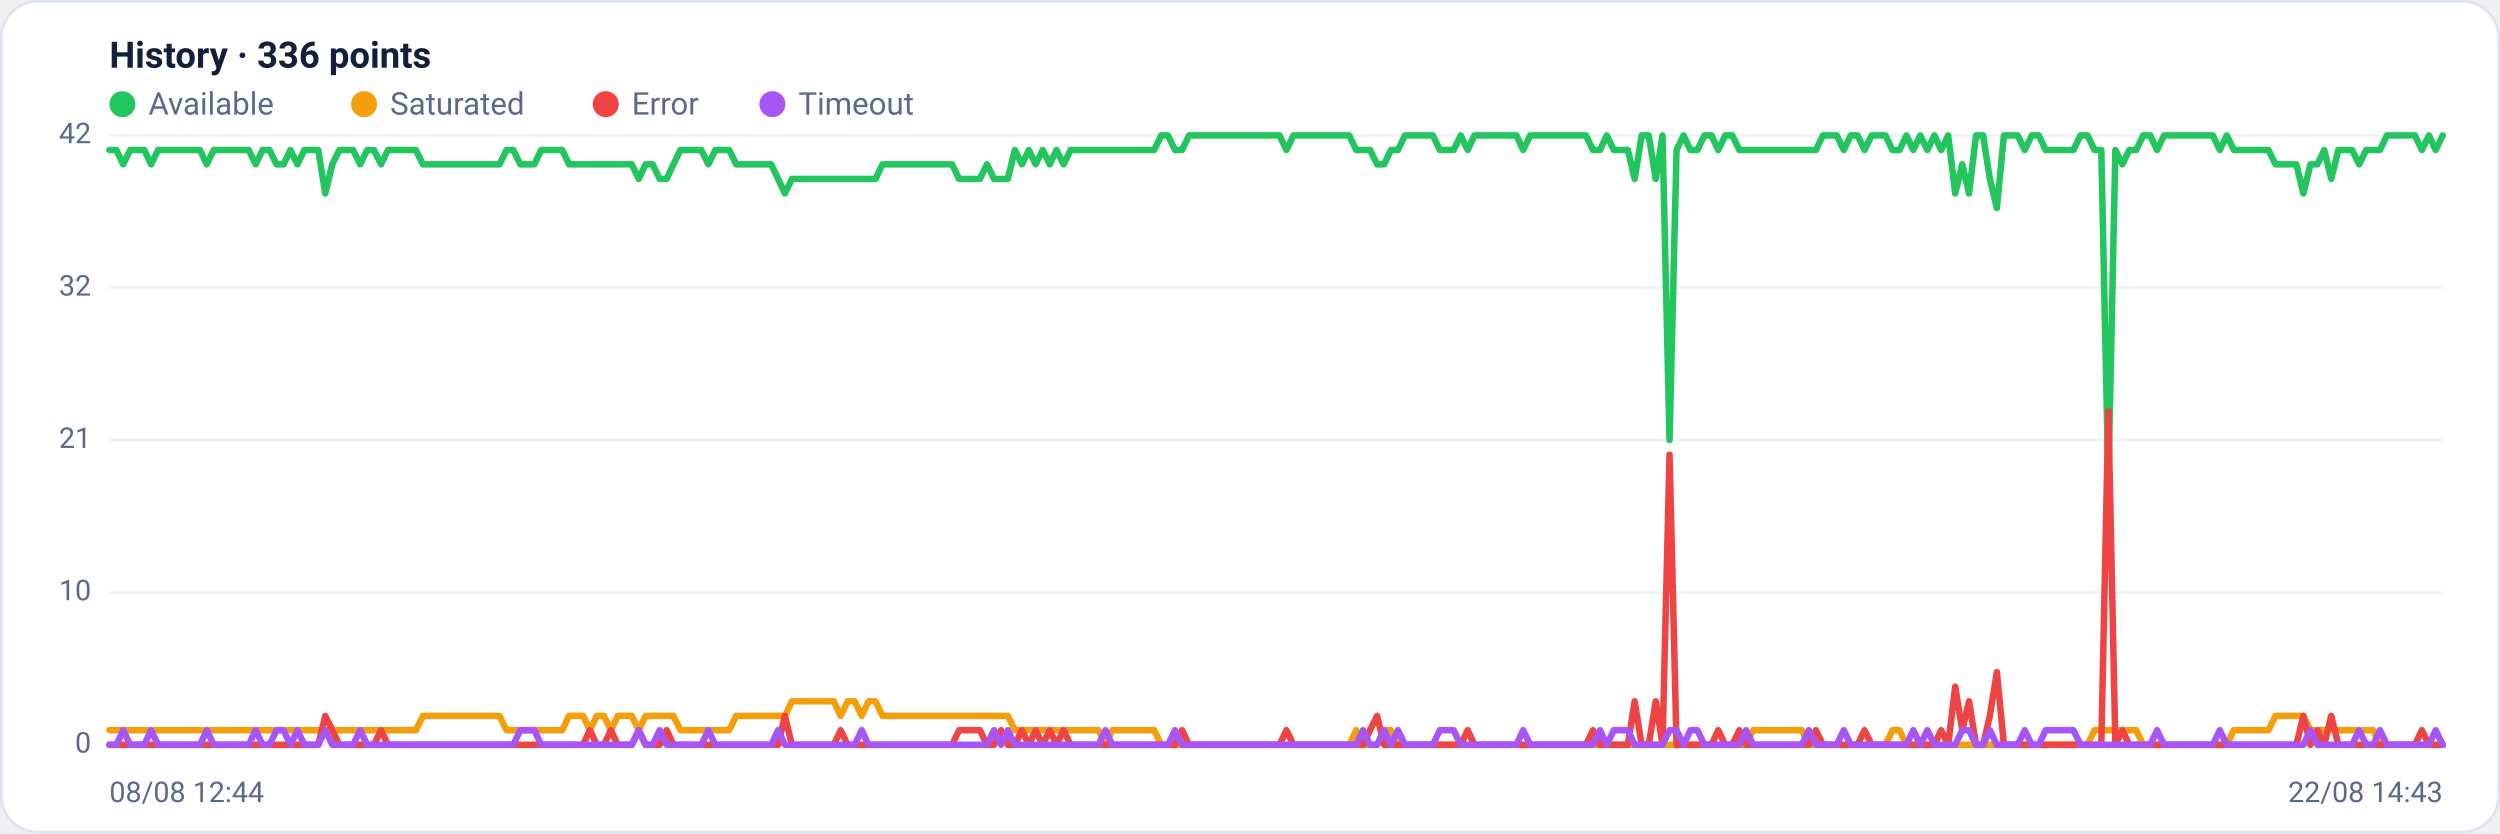
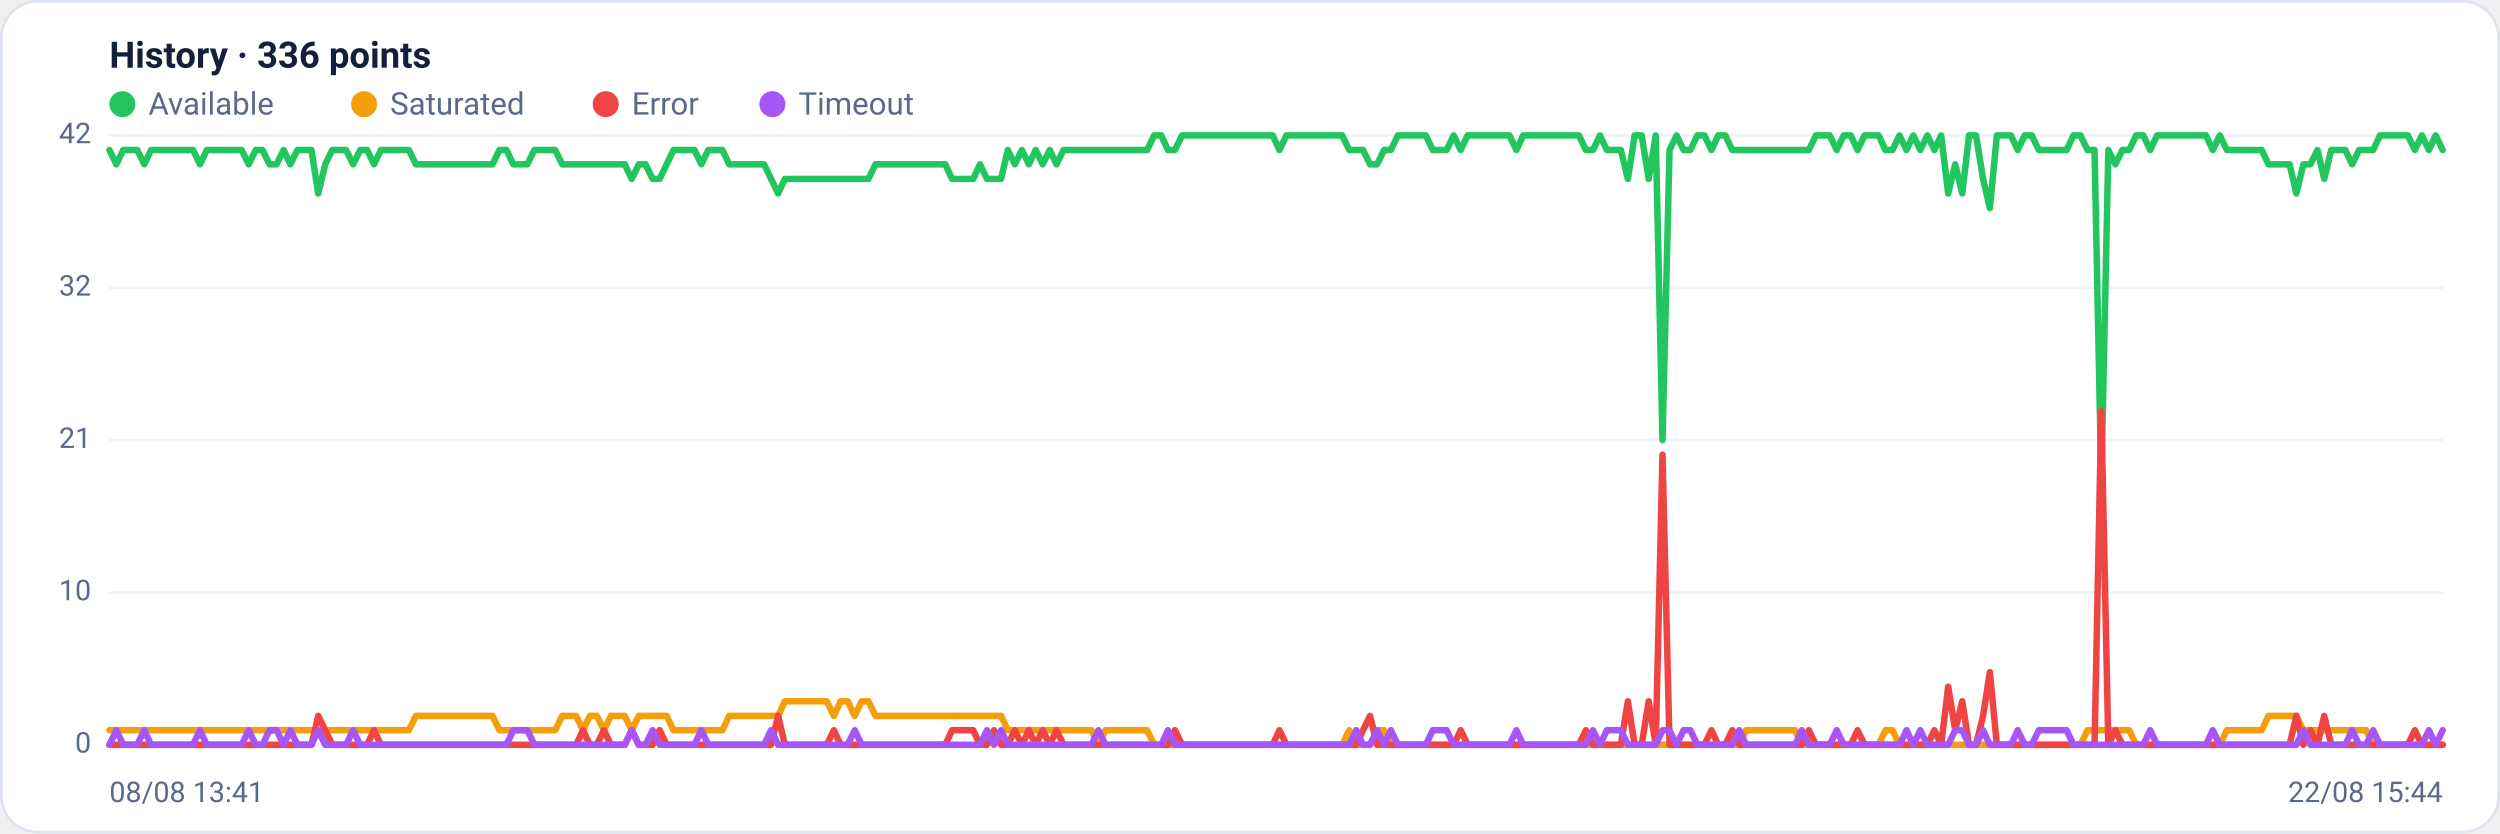
<svg xmlns="http://www.w3.org/2000/svg" viewBox="0 0 960 320" width="960" height="320" font-family="Segoe UI, system-ui, -apple-system, Roboto, Helvetica, Arial, sans-serif" role="img" aria-label="Availability history per region">
  <rect x="0.5" y="0.5" width="959" height="319" rx="14" fill="#ffffff" stroke="#dce3f1" />
  <text x="42" y="26" font-size="14" font-weight="600" fill="#14203a">History · 336 points</text>
  <circle cx="47" cy="40" r="5" fill="#22c55e" />
  <text x="57" y="44" font-size="12" fill="#5a688a">Available</text>
  <circle cx="139.8" cy="40" r="5" fill="#f59e0b" />
  <text x="149.8" y="44" font-size="12" fill="#5a688a">Saturated</text>
  <circle cx="232.6" cy="40" r="5" fill="#ef4444" />
  <text x="242.6" y="44" font-size="12" fill="#5a688a">Error</text>
  <circle cx="296.6" cy="40" r="5" fill="#a855f7" />
  <text x="306.6" y="44" font-size="12" fill="#5a688a">Timeout</text>
  <line x1="42" y1="286.0" x2="938" y2="286.0" stroke="#eef2f7" stroke-width="1" />
  <text x="35" y="289.0" text-anchor="end" font-size="11" fill="#5a688a">0</text>
  <line x1="42" y1="227.5" x2="938" y2="227.5" stroke="#eef2f7" stroke-width="1" />
  <text x="35" y="230.5" text-anchor="end" font-size="11" fill="#5a688a">10</text>
  <line x1="42" y1="169.0" x2="938" y2="169.0" stroke="#eef2f7" stroke-width="1" />
  <text x="35" y="172.0" text-anchor="end" font-size="11" fill="#5a688a">21</text>
  <line x1="42" y1="110.5" x2="938" y2="110.5" stroke="#eef2f7" stroke-width="1" />
  <text x="35" y="113.5" text-anchor="end" font-size="11" fill="#5a688a">32</text>
  <line x1="42" y1="52.0" x2="938" y2="52.0" stroke="#eef2f7" stroke-width="1" />
  <text x="35" y="55.0" text-anchor="end" font-size="11" fill="#5a688a">42</text>
-   <polyline fill="none" stroke="#22c55e" stroke-width="2.5" stroke-linejoin="round" stroke-linecap="round" points="42.0,57.6 44.7,57.6 47.3,63.1 50.0,57.6 52.7,57.6 55.4,57.6 58.0,63.1 60.7,57.6 63.4,57.6 66.1,57.6 68.7,57.6 71.4,57.6 74.1,57.6 76.8,57.6 79.4,63.1 82.1,57.6 84.8,57.6 87.5,57.6 90.1,57.6 92.8,57.6 95.5,57.6 98.2,63.1 100.8,57.6 103.5,57.6 106.2,63.1 108.9,63.1 111.5,57.6 114.2,63.1 116.9,57.6 119.6,57.6 122.2,57.6 124.9,74.3 127.6,63.1 130.3,57.6 132.9,57.6 135.6,57.6 138.3,63.1 141.0,57.6 143.6,57.6 146.3,63.1 149.0,57.6 151.7,57.6 154.3,57.6 157.0,57.6 159.7,57.6 162.4,63.1 165.0,63.1 167.7,63.1 170.4,63.1 173.1,63.1 175.7,63.1 178.4,63.1 181.1,63.1 183.8,63.1 186.4,63.1 189.1,63.1 191.8,63.1 194.5,57.6 197.1,57.6 199.8,63.1 202.5,63.1 205.2,63.1 207.8,57.6 210.5,57.6 213.2,57.6 215.9,57.6 218.5,63.1 221.2,63.1 223.9,63.1 226.5,63.1 229.2,63.1 231.9,63.1 234.6,63.1 237.2,63.1 239.9,63.1 242.6,63.1 245.3,68.7 247.9,63.1 250.6,63.1 253.3,68.7 256.0,68.7 258.6,63.1 261.3,57.6 264.0,57.6 266.7,57.6 269.3,57.6 272.0,63.1 274.7,57.6 277.4,57.6 280.0,57.6 282.7,63.1 285.4,63.1 288.1,63.1 290.7,63.1 293.4,63.1 296.1,63.1 298.8,68.7 301.4,74.3 304.1,68.7 306.8,68.7 309.5,68.7 312.1,68.7 314.8,68.7 317.5,68.7 320.2,68.7 322.8,68.7 325.5,68.7 328.2,68.7 330.9,68.7 333.5,68.7 336.2,68.7 338.9,63.1 341.6,63.1 344.2,63.1 346.9,63.1 349.6,63.1 352.3,63.1 354.9,63.1 357.6,63.1 360.3,63.1 363.0,63.1 365.6,63.1 368.3,68.7 371.0,68.7 373.7,68.7 376.3,68.7 379.0,63.1 381.7,68.7 384.4,68.7 387.0,68.7 389.7,57.6 392.4,63.1 395.1,57.6 397.7,63.1 400.4,57.6 403.1,63.1 405.7,57.6 408.4,63.1 411.1,57.6 413.8,57.6 416.4,57.6 419.1,57.6 421.8,57.6 424.5,57.6 427.1,57.6 429.8,57.6 432.5,57.6 435.2,57.6 437.8,57.6 440.5,57.6 443.2,57.6 445.9,52.0 448.5,52.0 451.2,57.6 453.9,57.6 456.6,52.0 459.2,52.0 461.9,52.0 464.6,52.0 467.3,52.0 469.9,52.0 472.6,52.0 475.3,52.0 478.0,52.0 480.6,52.0 483.3,52.0 486.0,52.0 488.7,52.0 491.3,52.0 494.0,57.6 496.7,52.0 499.4,52.0 502.0,52.0 504.7,52.0 507.4,52.0 510.1,52.0 512.7,52.0 515.4,52.0 518.1,52.0 520.8,57.6 523.4,57.6 526.1,57.6 528.8,63.1 531.5,63.1 534.1,57.6 536.8,57.6 539.5,52.0 542.2,52.0 544.8,52.0 547.5,52.0 550.2,52.0 552.9,57.6 555.5,57.6 558.2,57.6 560.9,52.0 563.6,57.6 566.2,52.0 568.9,52.0 571.6,52.0 574.3,52.0 576.9,52.0 579.6,52.0 582.3,52.0 584.9,57.6 587.6,52.0 590.3,52.0 593.0,52.0 595.6,52.0 598.3,52.0 601.0,52.0 603.7,52.0 606.3,52.0 609.0,52.0 611.7,57.6 614.4,57.6 617.0,52.0 619.7,57.6 622.4,57.6 625.1,57.6 627.7,68.7 630.4,52.0 633.1,52.0 635.8,68.7 638.4,52.0 641.1,169.0 643.8,57.6 646.5,52.0 649.1,57.6 651.8,57.6 654.5,52.0 657.2,52.0 659.8,57.6 662.5,52.0 665.2,52.0 667.9,57.6 670.5,57.6 673.2,57.6 675.9,57.6 678.6,57.6 681.2,57.6 683.9,57.6 686.6,57.6 689.3,57.6 691.9,57.6 694.6,57.6 697.3,57.6 700.0,52.0 702.6,52.0 705.3,52.0 708.0,57.6 710.7,52.0 713.3,52.0 716.0,57.6 718.7,52.0 721.4,52.0 724.0,52.0 726.7,57.6 729.4,57.6 732.1,52.0 734.7,57.6 737.4,52.0 740.1,57.6 742.8,52.0 745.4,57.6 748.1,52.0 750.8,74.3 753.5,63.1 756.1,74.3 758.8,52.0 761.5,52.0 764.1,68.7 766.8,79.9 769.5,52.0 772.2,52.0 774.8,52.0 777.5,57.6 780.2,52.0 782.9,52.0 785.5,57.6 788.2,57.6 790.9,57.6 793.6,57.6 796.2,57.6 798.9,52.0 801.6,52.0 804.3,57.6 806.9,57.6 809.6,185.7 812.3,57.6 815.0,63.1 817.6,57.6 820.3,57.6 823.0,52.0 825.7,52.0 828.3,57.6 831.0,52.0 833.7,52.0 836.4,52.0 839.0,52.0 841.7,52.0 844.4,52.0 847.1,52.0 849.7,52.0 852.4,57.6 855.1,52.0 857.8,57.6 860.4,57.6 863.1,57.6 865.8,57.6 868.5,57.6 871.1,57.6 873.8,63.1 876.5,63.1 879.2,63.1 881.8,63.1 884.5,74.3 887.2,63.1 889.9,63.1 892.5,57.6 895.2,68.7 897.9,57.6 900.6,57.6 903.2,57.6 905.9,63.1 908.6,57.6 911.3,57.6 913.9,57.6 916.6,52.0 919.3,52.0 922.0,52.0 924.6,52.0 927.3,52.0 930.0,57.6 932.7,52.0 935.3,57.6 938.0,52.0" />
-   <polyline fill="none" stroke="#f59e0b" stroke-width="2.5" stroke-linejoin="round" stroke-linecap="round" points="42.0,280.4 44.7,280.4 47.3,280.4 50.0,280.4 52.7,280.4 55.4,280.4 58.0,280.4 60.7,280.4 63.4,280.4 66.1,280.4 68.7,280.4 71.4,280.4 74.1,280.4 76.8,280.4 79.4,280.4 82.1,280.4 84.8,280.4 87.5,280.4 90.1,280.4 92.8,280.4 95.5,280.4 98.2,280.4 100.8,280.4 103.5,280.4 106.2,280.4 108.9,280.4 111.5,280.4 114.2,280.4 116.9,280.4 119.6,280.4 122.2,280.4 124.9,280.4 127.6,280.4 130.3,280.4 132.9,280.4 135.6,280.4 138.3,280.4 141.0,280.4 143.6,280.4 146.3,280.4 149.0,280.4 151.7,280.4 154.3,280.4 157.0,280.4 159.7,280.4 162.4,274.9 165.0,274.9 167.7,274.9 170.4,274.9 173.1,274.9 175.7,274.9 178.4,274.9 181.1,274.9 183.8,274.9 186.4,274.9 189.1,274.9 191.8,274.9 194.5,280.4 197.1,280.4 199.8,280.4 202.5,280.4 205.2,280.4 207.8,280.4 210.5,280.4 213.2,280.4 215.9,280.4 218.5,274.9 221.2,274.9 223.9,274.9 226.5,280.4 229.2,274.9 231.9,274.9 234.6,280.4 237.2,274.9 239.9,274.9 242.6,274.9 245.3,280.4 247.9,274.9 250.6,274.9 253.3,274.9 256.0,274.9 258.6,274.9 261.3,280.4 264.0,280.4 266.7,280.4 269.3,280.4 272.0,280.4 274.7,280.4 277.4,280.4 280.0,280.4 282.7,274.9 285.4,274.9 288.1,274.9 290.7,274.9 293.4,274.9 296.1,274.9 298.8,274.9 301.4,274.9 304.1,269.3 306.8,269.3 309.5,269.3 312.1,269.3 314.8,269.3 317.5,269.3 320.2,269.3 322.8,274.9 325.5,269.3 328.2,269.3 330.9,274.9 333.5,269.3 336.2,269.3 338.9,274.9 341.6,274.9 344.2,274.9 346.9,274.9 349.6,274.9 352.3,274.9 354.9,274.9 357.6,274.9 360.3,274.9 363.0,274.9 365.6,274.9 368.3,274.9 371.0,274.9 373.7,274.9 376.3,274.9 379.0,274.9 381.7,274.9 384.4,274.9 387.0,274.9 389.7,280.4 392.4,280.4 395.1,280.4 397.7,280.4 400.4,280.4 403.1,280.4 405.7,280.4 408.4,280.4 411.1,280.4 413.8,280.4 416.4,280.4 419.1,280.4 421.8,280.4 424.5,286.0 427.1,280.4 429.8,280.4 432.5,280.4 435.2,280.4 437.8,280.4 440.5,280.4 443.2,280.4 445.9,286.0 448.5,286.0 451.2,286.0 453.9,286.0 456.6,286.0 459.2,286.0 461.9,286.0 464.6,286.0 467.3,286.0 469.9,286.0 472.6,286.0 475.3,286.0 478.0,286.0 480.6,286.0 483.3,286.0 486.0,286.0 488.7,286.0 491.3,286.0 494.0,286.0 496.7,286.0 499.4,286.0 502.0,286.0 504.7,286.0 507.4,286.0 510.1,286.0 512.7,286.0 515.4,286.0 518.1,286.0 520.8,280.4 523.4,286.0 526.1,286.0 528.8,286.0 531.5,280.4 534.1,280.4 536.8,286.0 539.5,286.0 542.2,286.0 544.8,286.0 547.5,286.0 550.2,286.0 552.9,286.0 555.5,286.0 558.2,286.0 560.9,286.0 563.6,286.0 566.2,286.0 568.9,286.0 571.6,286.0 574.3,286.0 576.9,286.0 579.6,286.0 582.3,286.0 584.9,286.0 587.6,286.0 590.3,286.0 593.0,286.0 595.6,286.0 598.3,286.0 601.0,286.0 603.7,286.0 606.3,286.0 609.0,286.0 611.7,286.0 614.4,286.0 617.0,286.0 619.7,286.0 622.4,286.0 625.1,286.0 627.7,286.0 630.4,286.0 633.1,286.0 635.8,286.0 638.4,286.0 641.1,286.0 643.8,286.0 646.5,286.0 649.1,286.0 651.8,286.0 654.5,286.0 657.2,286.0 659.8,286.0 662.5,286.0 665.2,286.0 667.9,286.0 670.5,286.0 673.2,280.4 675.9,280.4 678.6,280.4 681.2,280.4 683.9,280.4 686.6,280.4 689.3,280.4 691.9,280.4 694.6,286.0 697.3,286.0 700.0,286.0 702.6,286.0 705.3,286.0 708.0,286.0 710.7,286.0 713.3,286.0 716.0,286.0 718.7,286.0 721.4,286.0 724.0,286.0 726.7,280.4 729.4,280.4 732.1,286.0 734.7,286.0 737.4,286.0 740.1,286.0 742.8,286.0 745.4,286.0 748.1,286.0 750.8,286.0 753.5,286.0 756.1,286.0 758.8,286.0 761.5,286.0 764.1,286.0 766.8,286.0 769.5,286.0 772.2,286.0 774.8,286.0 777.5,286.0 780.2,286.0 782.9,286.0 785.5,286.0 788.2,286.0 790.9,286.0 793.6,286.0 796.2,286.0 798.9,286.0 801.6,286.0 804.3,280.4 806.9,280.4 809.6,280.4 812.3,280.4 815.0,280.4 817.6,280.4 820.3,280.4 823.0,286.0 825.7,286.0 828.3,286.0 831.0,286.0 833.7,286.0 836.4,286.0 839.0,286.0 841.7,286.0 844.4,286.0 847.1,286.0 849.7,286.0 852.4,286.0 855.1,286.0 857.8,280.4 860.4,280.4 863.1,280.4 865.8,280.4 868.5,280.4 871.1,280.4 873.8,274.9 876.5,274.9 879.2,274.9 881.8,274.9 884.5,274.9 887.2,280.4 889.9,280.4 892.5,280.4 895.2,280.4 897.9,280.4 900.6,280.4 903.2,280.4 905.9,280.4 908.6,280.4 911.3,280.4 913.9,286.0 916.6,286.0 919.3,286.0 922.0,286.0 924.6,286.0 927.3,286.0 930.0,286.0 932.7,286.0 935.3,286.0 938.0,286.0" />
-   <polyline fill="none" stroke="#ef4444" stroke-width="2.5" stroke-linejoin="round" stroke-linecap="round" points="42.0,286.0 44.7,286.0 47.3,286.0 50.0,286.0 52.7,286.0 55.4,286.0 58.0,286.0 60.7,286.0 63.4,286.0 66.1,286.0 68.7,286.0 71.4,286.0 74.1,286.0 76.8,286.0 79.4,286.0 82.1,286.0 84.8,286.0 87.5,286.0 90.1,286.0 92.8,286.0 95.5,286.0 98.2,286.0 100.8,286.0 103.5,286.0 106.2,286.0 108.9,286.0 111.5,286.0 114.2,286.0 116.9,286.0 119.6,286.0 122.2,286.0 124.9,274.9 127.6,280.4 130.3,286.0 132.9,286.0 135.6,286.0 138.3,286.0 141.0,286.0 143.6,286.0 146.3,280.4 149.0,286.0 151.7,286.0 154.3,286.0 157.0,286.0 159.7,286.0 162.4,286.0 165.0,286.0 167.7,286.0 170.4,286.0 173.1,286.0 175.7,286.0 178.4,286.0 181.1,286.0 183.8,286.0 186.4,286.0 189.1,286.0 191.8,286.0 194.5,286.0 197.1,286.0 199.8,286.0 202.5,286.0 205.2,286.0 207.8,286.0 210.5,286.0 213.2,286.0 215.9,286.0 218.5,286.0 221.2,286.0 223.9,286.0 226.5,280.4 229.2,286.0 231.9,286.0 234.6,280.4 237.2,286.0 239.9,286.0 242.6,286.0 245.3,280.4 247.9,286.0 250.6,286.0 253.3,286.0 256.0,280.4 258.6,286.0 261.3,286.0 264.0,286.0 266.7,286.0 269.3,286.0 272.0,286.0 274.7,286.0 277.4,286.0 280.0,286.0 282.7,286.0 285.4,286.0 288.1,286.0 290.7,286.0 293.4,286.0 296.1,286.0 298.8,286.0 301.4,274.9 304.1,286.0 306.8,286.0 309.5,286.0 312.1,286.0 314.8,286.0 317.5,286.0 320.2,286.0 322.8,280.4 325.5,286.0 328.2,286.0 330.9,286.0 333.5,286.0 336.2,286.0 338.9,286.0 341.6,286.0 344.2,286.0 346.9,286.0 349.6,286.0 352.3,286.0 354.9,286.0 357.6,286.0 360.3,286.0 363.0,286.0 365.6,286.0 368.3,280.4 371.0,280.4 373.7,280.4 376.3,280.4 379.0,286.0 381.7,286.0 384.4,280.4 387.0,286.0 389.7,286.0 392.4,280.4 395.1,286.0 397.7,280.4 400.4,286.0 403.1,280.4 405.7,286.0 408.4,280.4 411.1,286.0 413.8,286.0 416.4,286.0 419.1,286.0 421.8,286.0 424.5,286.0 427.1,286.0 429.8,286.0 432.5,286.0 435.2,286.0 437.8,286.0 440.5,286.0 443.2,286.0 445.9,286.0 448.5,286.0 451.2,286.0 453.9,280.4 456.6,286.0 459.2,286.0 461.9,286.0 464.6,286.0 467.3,286.0 469.9,286.0 472.6,286.0 475.3,286.0 478.0,286.0 480.6,286.0 483.3,286.0 486.0,286.0 488.7,286.0 491.3,286.0 494.0,280.4 496.7,286.0 499.4,286.0 502.0,286.0 504.7,286.0 507.4,286.0 510.1,286.0 512.7,286.0 515.4,286.0 518.1,286.0 520.8,286.0 523.4,286.0 526.1,280.4 528.8,274.9 531.5,286.0 534.1,286.0 536.8,286.0 539.5,286.0 542.2,286.0 544.8,286.0 547.5,286.0 550.2,286.0 552.9,286.0 555.5,286.0 558.2,286.0 560.9,286.0 563.6,280.4 566.2,286.0 568.9,286.0 571.6,286.0 574.3,286.0 576.9,286.0 579.6,286.0 582.3,286.0 584.9,286.0 587.6,286.0 590.3,286.0 593.0,286.0 595.6,286.0 598.3,286.0 601.0,286.0 603.7,286.0 606.3,286.0 609.0,286.0 611.7,280.4 614.4,286.0 617.0,286.0 619.7,286.0 622.4,286.0 625.1,286.0 627.7,269.3 630.4,286.0 633.1,286.0 635.8,269.3 638.4,286.0 641.1,174.6 643.8,286.0 646.5,286.0 649.1,286.0 651.8,286.0 654.5,286.0 657.2,286.0 659.8,280.4 662.5,286.0 665.2,286.0 667.9,280.4 670.5,286.0 673.2,286.0 675.9,286.0 678.6,286.0 681.2,286.0 683.9,286.0 686.6,286.0 689.3,286.0 691.9,286.0 694.6,286.0 697.3,280.4 700.0,286.0 702.6,286.0 705.3,286.0 708.0,286.0 710.7,286.0 713.3,286.0 716.0,280.4 718.7,286.0 721.4,286.0 724.0,286.0 726.7,286.0 729.4,286.0 732.1,286.0 734.7,286.0 737.4,286.0 740.1,286.0 742.8,286.0 745.4,280.4 748.1,286.0 750.8,263.7 753.5,280.4 756.1,269.3 758.8,286.0 761.5,286.0 764.1,274.9 766.8,258.1 769.5,286.0 772.2,286.0 774.8,286.0 777.5,286.0 780.2,286.0 782.9,286.0 785.5,286.0 788.2,286.0 790.9,286.0 793.6,286.0 796.2,286.0 798.9,286.0 801.6,286.0 804.3,286.0 806.9,286.0 809.6,157.9 812.3,286.0 815.0,280.4 817.6,286.0 820.3,286.0 823.0,286.0 825.7,286.0 828.3,286.0 831.0,286.0 833.7,286.0 836.4,286.0 839.0,286.0 841.7,286.0 844.4,286.0 847.1,286.0 849.7,286.0 852.4,286.0 855.1,286.0 857.8,286.0 860.4,286.0 863.1,286.0 865.8,286.0 868.5,286.0 871.1,286.0 873.8,286.0 876.5,286.0 879.2,286.0 881.8,286.0 884.5,274.9 887.2,286.0 889.9,280.4 892.5,286.0 895.2,274.9 897.9,286.0 900.6,286.0 903.2,286.0 905.9,286.0 908.6,286.0 911.3,286.0 913.9,286.0 916.6,286.0 919.3,286.0 922.0,286.0 924.6,286.0 927.3,286.0 930.0,280.4 932.7,286.0 935.3,286.0 938.0,286.0" />
-   <polyline fill="none" stroke="#a855f7" stroke-width="2.5" stroke-linejoin="round" stroke-linecap="round" points="42.0,286.0 44.7,286.0 47.3,280.4 50.0,286.0 52.7,286.0 55.4,286.0 58.0,280.4 60.7,286.0 63.4,286.0 66.1,286.0 68.7,286.0 71.4,286.0 74.1,286.0 76.8,286.0 79.4,280.4 82.1,286.0 84.8,286.0 87.5,286.0 90.1,286.0 92.8,286.0 95.5,286.0 98.2,280.4 100.8,286.0 103.5,286.0 106.2,280.4 108.9,280.4 111.5,286.0 114.2,280.4 116.9,286.0 119.6,286.0 122.2,286.0 124.9,280.4 127.6,286.0 130.3,286.0 132.9,286.0 135.6,286.0 138.3,280.4 141.0,286.0 143.6,286.0 146.3,286.0 149.0,286.0 151.7,286.0 154.3,286.0 157.0,286.0 159.7,286.0 162.4,286.0 165.0,286.0 167.7,286.0 170.4,286.0 173.1,286.0 175.7,286.0 178.4,286.0 181.1,286.0 183.8,286.0 186.4,286.0 189.1,286.0 191.8,286.0 194.5,286.0 197.1,286.0 199.8,280.4 202.5,280.4 205.2,280.4 207.8,286.0 210.5,286.0 213.2,286.0 215.9,286.0 218.5,286.0 221.2,286.0 223.9,286.0 226.5,286.0 229.2,286.0 231.9,286.0 234.6,286.0 237.2,286.0 239.9,286.0 242.6,286.0 245.3,280.4 247.9,286.0 250.6,286.0 253.3,280.4 256.0,286.0 258.6,286.0 261.3,286.0 264.0,286.0 266.7,286.0 269.3,286.0 272.0,280.4 274.7,286.0 277.4,286.0 280.0,286.0 282.7,286.0 285.4,286.0 288.1,286.0 290.7,286.0 293.4,286.0 296.1,286.0 298.8,280.4 301.4,286.0 304.1,286.0 306.8,286.0 309.5,286.0 312.1,286.0 314.8,286.0 317.5,286.0 320.2,286.0 322.8,286.0 325.5,286.0 328.2,286.0 330.9,280.4 333.5,286.0 336.2,286.0 338.9,286.0 341.6,286.0 344.2,286.0 346.9,286.0 349.6,286.0 352.3,286.0 354.9,286.0 357.6,286.0 360.3,286.0 363.0,286.0 365.6,286.0 368.3,286.0 371.0,286.0 373.7,286.0 376.3,286.0 379.0,286.0 381.7,280.4 384.4,286.0 387.0,280.4 389.7,286.0 392.4,286.0 395.1,286.0 397.7,286.0 400.4,286.0 403.1,286.0 405.7,286.0 408.4,286.0 411.1,286.0 413.8,286.0 416.4,286.0 419.1,286.0 421.8,286.0 424.5,280.4 427.1,286.0 429.8,286.0 432.5,286.0 435.2,286.0 437.8,286.0 440.5,286.0 443.2,286.0 445.9,286.0 448.5,286.0 451.2,280.4 453.9,286.0 456.6,286.0 459.2,286.0 461.9,286.0 464.6,286.0 467.3,286.0 469.9,286.0 472.6,286.0 475.3,286.0 478.0,286.0 480.6,286.0 483.3,286.0 486.0,286.0 488.7,286.0 491.3,286.0 494.0,286.0 496.7,286.0 499.4,286.0 502.0,286.0 504.7,286.0 507.4,286.0 510.1,286.0 512.7,286.0 515.4,286.0 518.1,286.0 520.8,286.0 523.4,280.4 526.1,286.0 528.8,286.0 531.5,280.4 534.1,286.0 536.8,280.4 539.5,286.0 542.2,286.0 544.8,286.0 547.5,286.0 550.2,286.0 552.9,280.4 555.5,280.4 558.2,280.4 560.9,286.0 563.6,286.0 566.2,286.0 568.9,286.0 571.6,286.0 574.3,286.0 576.9,286.0 579.6,286.0 582.3,286.0 584.9,280.4 587.6,286.0 590.3,286.0 593.0,286.0 595.6,286.0 598.3,286.0 601.0,286.0 603.7,286.0 606.3,286.0 609.0,286.0 611.7,286.0 614.4,280.4 617.0,286.0 619.7,280.4 622.4,280.4 625.1,280.4 627.7,286.0 630.4,286.0 633.1,286.0 635.8,286.0 638.4,286.0 641.1,280.4 643.8,280.4 646.5,286.0 649.1,280.4 651.8,280.4 654.5,286.0 657.2,286.0 659.8,286.0 662.5,286.0 665.2,286.0 667.9,286.0 670.5,280.4 673.2,286.0 675.9,286.0 678.6,286.0 681.2,286.0 683.9,286.0 686.6,286.0 689.3,286.0 691.9,286.0 694.6,280.4 697.3,286.0 700.0,286.0 702.6,286.0 705.3,286.0 708.0,280.4 710.7,286.0 713.3,286.0 716.0,286.0 718.7,286.0 721.4,286.0 724.0,286.0 726.7,286.0 729.4,286.0 732.1,286.0 734.7,280.4 737.4,286.0 740.1,280.4 742.8,286.0 745.4,286.0 748.1,286.0 750.8,286.0 753.5,280.4 756.1,280.4 758.8,286.0 761.5,286.0 764.1,280.4 766.8,286.0 769.5,286.0 772.2,286.0 774.8,286.0 777.5,280.4 780.2,286.0 782.9,286.0 785.5,280.4 788.2,280.4 790.9,280.4 793.6,280.4 796.2,280.4 798.9,286.0 801.6,286.0 804.3,286.0 806.9,286.0 809.6,286.0 812.3,286.0 815.0,286.0 817.6,286.0 820.3,286.0 823.0,286.0 825.7,286.0 828.3,280.4 831.0,286.0 833.7,286.0 836.4,286.0 839.0,286.0 841.7,286.0 844.4,286.0 847.1,286.0 849.7,286.0 852.4,280.4 855.1,286.0 857.8,286.0 860.4,286.0 863.1,286.0 865.8,286.0 868.5,286.0 871.1,286.0 873.8,286.0 876.5,286.0 879.2,286.0 881.8,286.0 884.5,286.0 887.2,280.4 889.9,286.0 892.5,286.0 895.2,286.0 897.9,286.0 900.6,286.0 903.2,286.0 905.9,280.4 908.6,286.0 911.3,286.0 913.9,280.4 916.6,286.0 919.3,286.0 922.0,286.0 924.6,286.0 927.3,286.0 930.0,286.0 932.7,286.0 935.3,280.4 938.0,286.0" />
-   <text x="42" y="308" font-size="11" fill="#5a688a">08/08 12:44</text>
-   <text x="938" y="308" text-anchor="end" font-size="11" fill="#5a688a">22/08 14:43</text>
+   <polyline fill="none" stroke="#22c55e" stroke-width="2.5" stroke-linejoin="round" stroke-linecap="round" points="42.0,57.6 44.7,63.1 47.3,57.6 50.0,57.6 52.7,57.6 55.4,63.1 58.0,57.6 60.7,57.6 63.4,57.6 66.1,57.6 68.7,57.6 71.4,57.6 74.1,57.6 76.8,63.1 79.4,57.6 82.1,57.6 84.8,57.6 87.5,57.6 90.1,57.6 92.8,57.6 95.5,63.1 98.2,57.6 100.8,57.6 103.5,63.1 106.2,63.1 108.9,57.6 111.5,63.1 114.2,57.6 116.9,57.6 119.6,57.6 122.2,74.3 124.9,63.1 127.6,57.6 130.3,57.6 132.9,57.6 135.6,63.1 138.3,57.6 141.0,57.6 143.6,63.1 146.3,57.6 149.0,57.6 151.7,57.6 154.3,57.6 157.0,57.6 159.7,63.1 162.4,63.1 165.0,63.1 167.7,63.1 170.4,63.1 173.1,63.1 175.7,63.1 178.4,63.1 181.1,63.1 183.8,63.1 186.4,63.1 189.1,63.1 191.8,57.6 194.5,57.6 197.1,63.1 199.8,63.1 202.5,63.1 205.2,57.6 207.8,57.6 210.5,57.6 213.2,57.6 215.9,63.1 218.5,63.1 221.2,63.1 223.9,63.1 226.5,63.1 229.2,63.1 231.9,63.1 234.6,63.1 237.2,63.1 239.9,63.1 242.6,68.7 245.3,63.1 247.9,63.1 250.6,68.7 253.3,68.7 256.0,63.1 258.6,57.6 261.3,57.6 264.0,57.6 266.7,57.6 269.3,63.1 272.0,57.6 274.7,57.6 277.4,57.6 280.0,63.1 282.7,63.1 285.4,63.1 288.1,63.1 290.7,63.1 293.4,63.1 296.1,68.7 298.8,74.3 301.4,68.7 304.1,68.7 306.8,68.7 309.5,68.7 312.1,68.7 314.8,68.7 317.5,68.7 320.2,68.7 322.8,68.7 325.5,68.7 328.2,68.7 330.9,68.7 333.5,68.7 336.2,63.1 338.9,63.1 341.6,63.1 344.2,63.1 346.9,63.1 349.6,63.1 352.3,63.1 354.9,63.1 357.6,63.1 360.3,63.1 363.0,63.1 365.6,68.7 368.3,68.7 371.0,68.7 373.7,68.7 376.3,63.1 379.0,68.7 381.7,68.7 384.4,68.7 387.0,57.6 389.7,63.1 392.4,57.6 395.1,63.1 397.7,57.6 400.4,63.1 403.1,57.6 405.7,63.1 408.4,57.6 411.1,57.6 413.8,57.6 416.4,57.6 419.1,57.6 421.8,57.6 424.5,57.6 427.1,57.6 429.8,57.6 432.5,57.6 435.2,57.6 437.8,57.6 440.5,57.6 443.2,52.0 445.9,52.0 448.5,57.6 451.2,57.6 453.9,52.0 456.6,52.0 459.2,52.0 461.9,52.0 464.6,52.0 467.3,52.0 469.9,52.0 472.6,52.0 475.3,52.0 478.0,52.0 480.6,52.0 483.3,52.0 486.0,52.0 488.7,52.0 491.3,57.6 494.0,52.0 496.7,52.0 499.4,52.0 502.0,52.0 504.7,52.0 507.4,52.0 510.1,52.0 512.7,52.0 515.4,52.0 518.1,57.6 520.8,57.6 523.4,57.6 526.1,63.1 528.8,63.1 531.5,57.6 534.1,57.6 536.8,52.0 539.5,52.0 542.2,52.0 544.8,52.0 547.5,52.0 550.2,57.6 552.9,57.6 555.5,57.6 558.2,52.0 560.9,57.6 563.6,52.0 566.2,52.0 568.9,52.0 571.6,52.0 574.3,52.0 576.9,52.0 579.6,52.0 582.3,57.6 584.9,52.0 587.6,52.0 590.3,52.0 593.0,52.0 595.6,52.0 598.3,52.0 601.0,52.0 603.7,52.0 606.3,52.0 609.0,57.6 611.7,57.6 614.4,52.0 617.0,57.6 619.7,57.6 622.4,57.6 625.1,68.7 627.7,52.0 630.4,52.0 633.1,68.7 635.8,52.0 638.4,169.0 641.1,57.6 643.8,52.0 646.5,57.6 649.1,57.6 651.8,52.0 654.5,52.0 657.2,57.6 659.8,52.0 662.5,52.0 665.2,57.6 667.9,57.6 670.5,57.6 673.2,57.6 675.9,57.6 678.6,57.6 681.2,57.6 683.9,57.6 686.6,57.6 689.3,57.6 691.9,57.6 694.6,57.6 697.3,52.0 700.0,52.0 702.6,52.0 705.3,57.6 708.0,52.0 710.7,52.0 713.3,57.6 716.0,52.0 718.7,52.0 721.4,52.0 724.0,57.6 726.7,57.6 729.4,52.0 732.1,57.6 734.7,52.0 737.4,57.6 740.1,52.0 742.8,57.6 745.4,52.0 748.1,74.3 750.8,63.1 753.5,74.3 756.1,52.0 758.8,52.0 761.5,68.7 764.1,79.9 766.8,52.0 769.5,52.0 772.2,52.0 774.8,57.6 777.5,52.0 780.2,52.0 782.9,57.6 785.5,57.6 788.2,57.6 790.9,57.6 793.6,57.6 796.2,52.0 798.9,52.0 801.6,57.6 804.3,57.6 806.9,185.7 809.6,57.6 812.3,63.1 815.0,57.6 817.6,57.6 820.3,52.0 823.0,52.0 825.7,57.6 828.3,52.0 831.0,52.0 833.7,52.0 836.4,52.0 839.0,52.0 841.7,52.0 844.4,52.0 847.1,52.0 849.7,57.6 852.4,52.0 855.1,57.6 857.8,57.6 860.4,57.6 863.1,57.6 865.8,57.6 868.5,57.6 871.1,63.1 873.8,63.1 876.5,63.1 879.2,63.1 881.8,74.3 884.5,63.1 887.2,63.1 889.9,57.6 892.5,68.7 895.2,57.6 897.9,57.6 900.6,57.6 903.2,63.1 905.9,57.6 908.6,57.6 911.3,57.6 913.9,52.0 916.6,52.0 919.3,52.0 922.0,52.0 924.6,52.0 927.3,57.6 930.0,52.0 932.7,57.6 935.3,52.0 938.0,57.6" />
+   <polyline fill="none" stroke="#f59e0b" stroke-width="2.5" stroke-linejoin="round" stroke-linecap="round" points="42.0,280.4 44.7,280.4 47.3,280.4 50.0,280.4 52.7,280.4 55.4,280.4 58.0,280.4 60.7,280.4 63.4,280.4 66.1,280.4 68.7,280.4 71.4,280.4 74.1,280.4 76.8,280.4 79.4,280.4 82.1,280.4 84.8,280.4 87.5,280.4 90.1,280.4 92.8,280.4 95.5,280.4 98.2,280.4 100.8,280.4 103.5,280.4 106.2,280.4 108.9,280.4 111.5,280.4 114.2,280.4 116.9,280.4 119.6,280.4 122.2,280.4 124.9,280.4 127.6,280.4 130.3,280.4 132.9,280.4 135.6,280.4 138.3,280.4 141.0,280.4 143.6,280.4 146.3,280.4 149.0,280.4 151.7,280.4 154.3,280.4 157.0,280.4 159.7,274.9 162.4,274.9 165.0,274.9 167.7,274.9 170.4,274.9 173.1,274.9 175.7,274.9 178.4,274.9 181.1,274.9 183.8,274.9 186.4,274.9 189.1,274.9 191.8,280.4 194.5,280.4 197.1,280.4 199.8,280.4 202.5,280.4 205.2,280.4 207.8,280.4 210.5,280.4 213.2,280.4 215.9,274.9 218.5,274.9 221.2,274.9 223.9,280.4 226.5,274.9 229.2,274.9 231.9,280.4 234.6,274.9 237.2,274.9 239.9,274.9 242.6,280.4 245.3,274.9 247.9,274.9 250.6,274.9 253.3,274.9 256.0,274.9 258.6,280.4 261.3,280.4 264.0,280.4 266.7,280.4 269.3,280.4 272.0,280.4 274.7,280.4 277.4,280.4 280.0,274.9 282.7,274.9 285.4,274.9 288.1,274.9 290.7,274.9 293.4,274.9 296.1,274.9 298.8,274.9 301.4,269.3 304.1,269.3 306.8,269.3 309.5,269.3 312.1,269.3 314.8,269.3 317.5,269.3 320.2,274.9 322.8,269.3 325.5,269.3 328.2,274.9 330.9,269.3 333.5,269.3 336.2,274.9 338.9,274.9 341.6,274.9 344.2,274.9 346.9,274.9 349.6,274.9 352.3,274.9 354.9,274.9 357.6,274.9 360.3,274.9 363.0,274.9 365.6,274.9 368.3,274.9 371.0,274.9 373.7,274.9 376.3,274.9 379.0,274.9 381.7,274.9 384.4,274.9 387.0,280.4 389.7,280.4 392.4,280.4 395.1,280.4 397.7,280.4 400.4,280.4 403.1,280.4 405.7,280.4 408.4,280.4 411.1,280.4 413.8,280.4 416.4,280.4 419.1,280.4 421.8,286.0 424.5,280.4 427.1,280.4 429.8,280.4 432.5,280.4 435.2,280.4 437.8,280.4 440.5,280.4 443.2,286.0 445.9,286.0 448.5,286.0 451.2,286.0 453.9,286.0 456.6,286.0 459.2,286.0 461.9,286.0 464.6,286.0 467.3,286.0 469.9,286.0 472.6,286.0 475.3,286.0 478.0,286.0 480.6,286.0 483.3,286.0 486.0,286.0 488.7,286.0 491.3,286.0 494.0,286.0 496.7,286.0 499.4,286.0 502.0,286.0 504.7,286.0 507.4,286.0 510.1,286.0 512.7,286.0 515.4,286.0 518.1,280.4 520.8,286.0 523.4,286.0 526.1,286.0 528.8,280.4 531.5,280.4 534.1,286.0 536.8,286.0 539.5,286.0 542.2,286.0 544.8,286.0 547.5,286.0 550.2,286.0 552.9,286.0 555.5,286.0 558.2,286.0 560.9,286.0 563.6,286.0 566.2,286.0 568.9,286.0 571.6,286.0 574.3,286.0 576.9,286.0 579.6,286.0 582.3,286.0 584.9,286.0 587.6,286.0 590.3,286.0 593.0,286.0 595.6,286.0 598.3,286.0 601.0,286.0 603.7,286.0 606.3,286.0 609.0,286.0 611.7,286.0 614.4,286.0 617.0,286.0 619.7,286.0 622.4,286.0 625.1,286.0 627.7,286.0 630.4,286.0 633.1,286.0 635.8,286.0 638.4,286.0 641.1,286.0 643.8,286.0 646.5,286.0 649.1,286.0 651.8,286.0 654.5,286.0 657.2,286.0 659.8,286.0 662.5,286.0 665.2,286.0 667.9,286.0 670.5,280.4 673.2,280.4 675.9,280.4 678.6,280.4 681.2,280.4 683.9,280.4 686.6,280.4 689.3,280.4 691.9,286.0 694.6,286.0 697.3,286.0 700.0,286.0 702.6,286.0 705.3,286.0 708.0,286.0 710.7,286.0 713.3,286.0 716.0,286.0 718.7,286.0 721.4,286.0 724.0,280.4 726.7,280.4 729.4,286.0 732.1,286.0 734.7,286.0 737.4,286.0 740.1,286.0 742.8,286.0 745.4,286.0 748.1,286.0 750.8,286.0 753.5,286.0 756.1,286.0 758.8,286.0 761.5,286.0 764.1,286.0 766.8,286.0 769.5,286.0 772.2,286.0 774.8,286.0 777.5,286.0 780.2,286.0 782.9,286.0 785.5,286.0 788.2,286.0 790.9,286.0 793.6,286.0 796.2,286.0 798.9,286.0 801.6,280.4 804.3,280.4 806.9,280.4 809.6,280.4 812.3,280.4 815.0,280.4 817.6,280.4 820.3,286.0 823.0,286.0 825.7,286.0 828.3,286.0 831.0,286.0 833.7,286.0 836.4,286.0 839.0,286.0 841.7,286.0 844.4,286.0 847.1,286.0 849.7,286.0 852.4,286.0 855.1,280.4 857.8,280.4 860.4,280.4 863.1,280.4 865.8,280.4 868.5,280.4 871.1,274.9 873.8,274.9 876.5,274.9 879.2,274.9 881.8,274.9 884.5,280.4 887.2,280.4 889.9,280.4 892.5,280.4 895.2,280.4 897.9,280.4 900.6,280.4 903.2,280.4 905.9,280.4 908.6,280.4 911.3,286.0 913.9,286.0 916.6,286.0 919.3,286.0 922.0,286.0 924.6,286.0 927.3,286.0 930.0,286.0 932.7,286.0 935.3,286.0 938.0,286.0" />
+   <polyline fill="none" stroke="#ef4444" stroke-width="2.5" stroke-linejoin="round" stroke-linecap="round" points="42.0,286.0 44.7,286.0 47.3,286.0 50.0,286.0 52.7,286.0 55.4,286.0 58.0,286.0 60.7,286.0 63.4,286.0 66.1,286.0 68.7,286.0 71.4,286.0 74.1,286.0 76.8,286.0 79.4,286.0 82.1,286.0 84.8,286.0 87.5,286.0 90.1,286.0 92.8,286.0 95.5,286.0 98.2,286.0 100.8,286.0 103.5,286.0 106.2,286.0 108.9,286.0 111.5,286.0 114.2,286.0 116.9,286.0 119.6,286.0 122.2,274.9 124.9,280.4 127.6,286.0 130.3,286.0 132.9,286.0 135.6,286.0 138.3,286.0 141.0,286.0 143.6,280.4 146.3,286.0 149.0,286.0 151.7,286.0 154.3,286.0 157.0,286.0 159.7,286.0 162.4,286.0 165.0,286.0 167.7,286.0 170.4,286.0 173.1,286.0 175.7,286.0 178.4,286.0 181.1,286.0 183.8,286.0 186.4,286.0 189.1,286.0 191.8,286.0 194.5,286.0 197.1,286.0 199.8,286.0 202.5,286.0 205.2,286.0 207.8,286.0 210.5,286.0 213.2,286.0 215.9,286.0 218.5,286.0 221.2,286.0 223.9,280.4 226.5,286.0 229.2,286.0 231.9,280.4 234.6,286.0 237.2,286.0 239.9,286.0 242.6,280.4 245.3,286.0 247.9,286.0 250.6,286.0 253.3,280.4 256.0,286.0 258.6,286.0 261.3,286.0 264.0,286.0 266.7,286.0 269.3,286.0 272.0,286.0 274.7,286.0 277.4,286.0 280.0,286.0 282.7,286.0 285.4,286.0 288.1,286.0 290.7,286.0 293.4,286.0 296.1,286.0 298.8,274.9 301.4,286.0 304.1,286.0 306.8,286.0 309.5,286.0 312.1,286.0 314.8,286.0 317.5,286.0 320.2,280.4 322.8,286.0 325.5,286.0 328.2,286.0 330.9,286.0 333.5,286.0 336.2,286.0 338.9,286.0 341.6,286.0 344.2,286.0 346.9,286.0 349.6,286.0 352.3,286.0 354.9,286.0 357.6,286.0 360.3,286.0 363.0,286.0 365.6,280.4 368.3,280.4 371.0,280.4 373.7,280.4 376.3,286.0 379.0,286.0 381.7,280.4 384.4,286.0 387.0,286.0 389.7,280.4 392.4,286.0 395.1,280.4 397.7,286.0 400.4,280.4 403.1,286.0 405.7,280.4 408.4,286.0 411.1,286.0 413.8,286.0 416.4,286.0 419.1,286.0 421.8,286.0 424.5,286.0 427.1,286.0 429.8,286.0 432.5,286.0 435.2,286.0 437.8,286.0 440.5,286.0 443.2,286.0 445.9,286.0 448.5,286.0 451.2,280.4 453.9,286.0 456.6,286.0 459.2,286.0 461.9,286.0 464.6,286.0 467.3,286.0 469.9,286.0 472.6,286.0 475.3,286.0 478.0,286.0 480.6,286.0 483.3,286.0 486.0,286.0 488.7,286.0 491.3,280.4 494.0,286.0 496.7,286.0 499.4,286.0 502.0,286.0 504.7,286.0 507.4,286.0 510.1,286.0 512.7,286.0 515.4,286.0 518.1,286.0 520.8,286.0 523.4,280.4 526.1,274.9 528.8,286.0 531.5,286.0 534.1,286.0 536.8,286.0 539.5,286.0 542.2,286.0 544.8,286.0 547.5,286.0 550.2,286.0 552.9,286.0 555.5,286.0 558.2,286.0 560.9,280.4 563.6,286.0 566.2,286.0 568.9,286.0 571.6,286.0 574.3,286.0 576.9,286.0 579.6,286.0 582.3,286.0 584.9,286.0 587.6,286.0 590.3,286.0 593.0,286.0 595.6,286.0 598.3,286.0 601.0,286.0 603.7,286.0 606.3,286.0 609.0,280.4 611.7,286.0 614.4,286.0 617.0,286.0 619.7,286.0 622.4,286.0 625.1,269.3 627.7,286.0 630.4,286.0 633.1,269.3 635.8,286.0 638.4,174.6 641.1,286.0 643.8,286.0 646.5,286.0 649.1,286.0 651.8,286.0 654.5,286.0 657.2,280.4 659.8,286.0 662.5,286.0 665.2,280.4 667.9,286.0 670.5,286.0 673.2,286.0 675.9,286.0 678.6,286.0 681.2,286.0 683.9,286.0 686.6,286.0 689.3,286.0 691.9,286.0 694.6,280.4 697.3,286.0 700.0,286.0 702.6,286.0 705.3,286.0 708.0,286.0 710.7,286.0 713.3,280.4 716.0,286.0 718.7,286.0 721.4,286.0 724.0,286.0 726.7,286.0 729.4,286.0 732.1,286.0 734.7,286.0 737.4,286.0 740.1,286.0 742.8,280.4 745.4,286.0 748.1,263.7 750.8,280.4 753.5,269.3 756.1,286.0 758.8,286.0 761.5,274.9 764.1,258.1 766.8,286.0 769.5,286.0 772.2,286.0 774.8,286.0 777.5,286.0 780.2,286.0 782.9,286.0 785.5,286.0 788.2,286.0 790.9,286.0 793.6,286.0 796.2,286.0 798.9,286.0 801.6,286.0 804.3,286.0 806.9,157.9 809.6,286.0 812.3,280.4 815.0,286.0 817.6,286.0 820.3,286.0 823.0,286.0 825.7,286.0 828.3,286.0 831.0,286.0 833.7,286.0 836.4,286.0 839.0,286.0 841.7,286.0 844.4,286.0 847.1,286.0 849.7,286.0 852.4,286.0 855.1,286.0 857.8,286.0 860.4,286.0 863.1,286.0 865.8,286.0 868.5,286.0 871.1,286.0 873.8,286.0 876.5,286.0 879.2,286.0 881.8,274.9 884.5,286.0 887.2,280.4 889.9,286.0 892.5,274.9 895.2,286.0 897.9,286.0 900.6,286.0 903.2,286.0 905.9,286.0 908.6,286.0 911.3,286.0 913.9,286.0 916.6,286.0 919.3,286.0 922.0,286.0 924.6,286.0 927.3,280.4 930.0,286.0 932.7,286.0 935.3,286.0 938.0,286.0" />
+   <polyline fill="none" stroke="#a855f7" stroke-width="2.5" stroke-linejoin="round" stroke-linecap="round" points="42.0,286.0 44.7,280.4 47.3,286.0 50.0,286.0 52.7,286.0 55.4,280.4 58.0,286.0 60.7,286.0 63.4,286.0 66.1,286.0 68.7,286.0 71.4,286.0 74.1,286.0 76.8,280.4 79.4,286.0 82.1,286.0 84.8,286.0 87.5,286.0 90.1,286.0 92.8,286.0 95.5,280.4 98.2,286.0 100.8,286.0 103.5,280.4 106.2,280.4 108.9,286.0 111.5,280.4 114.2,286.0 116.9,286.0 119.6,286.0 122.2,280.4 124.9,286.0 127.6,286.0 130.3,286.0 132.9,286.0 135.6,280.4 138.3,286.0 141.0,286.0 143.6,286.0 146.3,286.0 149.0,286.0 151.7,286.0 154.3,286.0 157.0,286.0 159.7,286.0 162.4,286.0 165.0,286.0 167.7,286.0 170.4,286.0 173.1,286.0 175.7,286.0 178.4,286.0 181.1,286.0 183.8,286.0 186.4,286.0 189.1,286.0 191.8,286.0 194.5,286.0 197.1,280.4 199.8,280.4 202.5,280.4 205.2,286.0 207.8,286.0 210.5,286.0 213.2,286.0 215.9,286.0 218.5,286.0 221.2,286.0 223.9,286.0 226.5,286.0 229.2,286.0 231.9,286.0 234.6,286.0 237.2,286.0 239.9,286.0 242.6,280.4 245.3,286.0 247.9,286.0 250.6,280.4 253.3,286.0 256.0,286.0 258.6,286.0 261.3,286.0 264.0,286.0 266.7,286.0 269.3,280.4 272.0,286.0 274.7,286.0 277.4,286.0 280.0,286.0 282.7,286.0 285.4,286.0 288.1,286.0 290.7,286.0 293.4,286.0 296.1,280.4 298.8,286.0 301.4,286.0 304.1,286.0 306.8,286.0 309.5,286.0 312.1,286.0 314.8,286.0 317.5,286.0 320.2,286.0 322.8,286.0 325.5,286.0 328.2,280.4 330.9,286.0 333.5,286.0 336.2,286.0 338.9,286.0 341.6,286.0 344.2,286.0 346.9,286.0 349.6,286.0 352.3,286.0 354.9,286.0 357.6,286.0 360.3,286.0 363.0,286.0 365.6,286.0 368.3,286.0 371.0,286.0 373.7,286.0 376.3,286.0 379.0,280.4 381.7,286.0 384.4,280.4 387.0,286.0 389.7,286.0 392.4,286.0 395.1,286.0 397.7,286.0 400.4,286.0 403.1,286.0 405.7,286.0 408.4,286.0 411.1,286.0 413.8,286.0 416.4,286.0 419.1,286.0 421.8,280.4 424.5,286.0 427.1,286.0 429.8,286.0 432.5,286.0 435.2,286.0 437.8,286.0 440.5,286.0 443.2,286.0 445.9,286.0 448.5,280.4 451.2,286.0 453.9,286.0 456.6,286.0 459.2,286.0 461.9,286.0 464.6,286.0 467.3,286.0 469.9,286.0 472.6,286.0 475.3,286.0 478.0,286.0 480.6,286.0 483.3,286.0 486.0,286.0 488.7,286.0 491.3,286.0 494.0,286.0 496.7,286.0 499.4,286.0 502.0,286.0 504.7,286.0 507.4,286.0 510.1,286.0 512.7,286.0 515.4,286.0 518.1,286.0 520.8,280.4 523.4,286.0 526.1,286.0 528.8,280.4 531.5,286.0 534.1,280.4 536.8,286.0 539.5,286.0 542.2,286.0 544.8,286.0 547.5,286.0 550.2,280.4 552.9,280.4 555.5,280.4 558.2,286.0 560.9,286.0 563.6,286.0 566.2,286.0 568.9,286.0 571.6,286.0 574.3,286.0 576.9,286.0 579.6,286.0 582.3,280.4 584.9,286.0 587.6,286.0 590.3,286.0 593.0,286.0 595.6,286.0 598.3,286.0 601.0,286.0 603.7,286.0 606.3,286.0 609.0,286.0 611.7,280.4 614.4,286.0 617.0,280.4 619.7,280.4 622.4,280.4 625.1,286.0 627.7,286.0 630.4,286.0 633.1,286.0 635.8,286.0 638.4,280.4 641.1,280.4 643.8,286.0 646.5,280.4 649.1,280.4 651.8,286.0 654.5,286.0 657.2,286.0 659.8,286.0 662.5,286.0 665.2,286.0 667.9,280.4 670.5,286.0 673.2,286.0 675.9,286.0 678.6,286.0 681.2,286.0 683.9,286.0 686.6,286.0 689.3,286.0 691.9,280.4 694.6,286.0 697.3,286.0 700.0,286.0 702.6,286.0 705.3,280.4 708.0,286.0 710.7,286.0 713.3,286.0 716.0,286.0 718.7,286.0 721.4,286.0 724.0,286.0 726.7,286.0 729.4,286.0 732.1,280.4 734.7,286.0 737.4,280.4 740.1,286.0 742.8,286.0 745.4,286.0 748.1,286.0 750.8,280.4 753.5,280.4 756.1,286.0 758.8,286.0 761.5,280.4 764.1,286.0 766.8,286.0 769.5,286.0 772.2,286.0 774.8,280.4 777.5,286.0 780.2,286.0 782.9,280.4 785.5,280.4 788.2,280.4 790.9,280.4 793.6,280.4 796.2,286.0 798.9,286.0 801.6,286.0 804.3,286.0 806.9,286.0 809.6,286.0 812.3,286.0 815.0,286.0 817.6,286.0 820.3,286.0 823.0,286.0 825.7,280.4 828.3,286.0 831.0,286.0 833.7,286.0 836.4,286.0 839.0,286.0 841.7,286.0 844.4,286.0 847.1,286.0 849.7,280.4 852.4,286.0 855.1,286.0 857.8,286.0 860.4,286.0 863.1,286.0 865.8,286.0 868.5,286.0 871.1,286.0 873.8,286.0 876.5,286.0 879.2,286.0 881.8,286.0 884.5,280.4 887.2,286.0 889.9,286.0 892.5,286.0 895.2,286.0 897.9,286.0 900.6,286.0 903.2,280.4 905.9,286.0 908.6,286.0 911.3,280.4 913.9,286.0 916.6,286.0 919.3,286.0 922.0,286.0 924.6,286.0 927.3,286.0 930.0,286.0 932.7,280.4 935.3,286.0 938.0,280.4" />
+   <text x="42" y="308" font-size="11" fill="#5a688a">08/08 13:41</text>
+   <text x="938" y="308" text-anchor="end" font-size="11" fill="#5a688a">22/08 15:44</text>
</svg>
